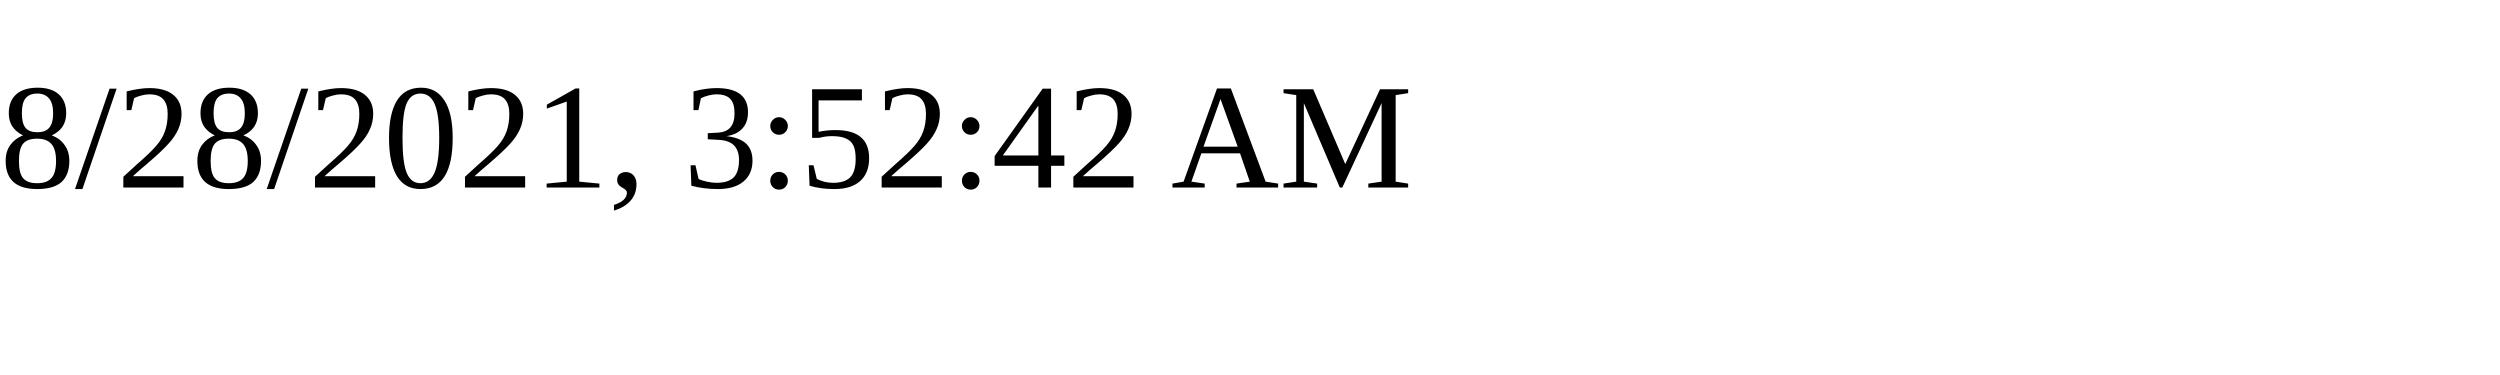
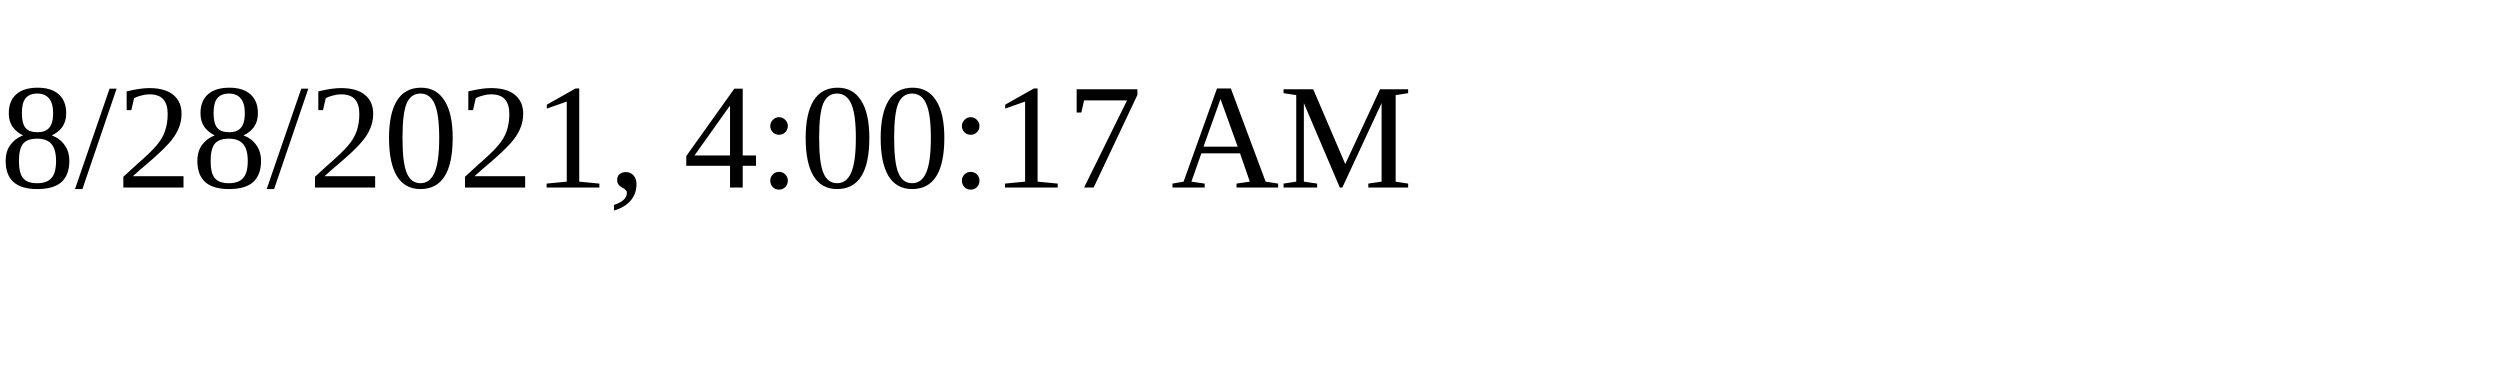
<svg xmlns="http://www.w3.org/2000/svg" height="30" width="200">
-   <text x="0" y="15">8/28/2021, 3:52:42 AM</text>
+   <text x="0" y="15">8/28/2021, 4:00:17 AM</text>
</svg>
